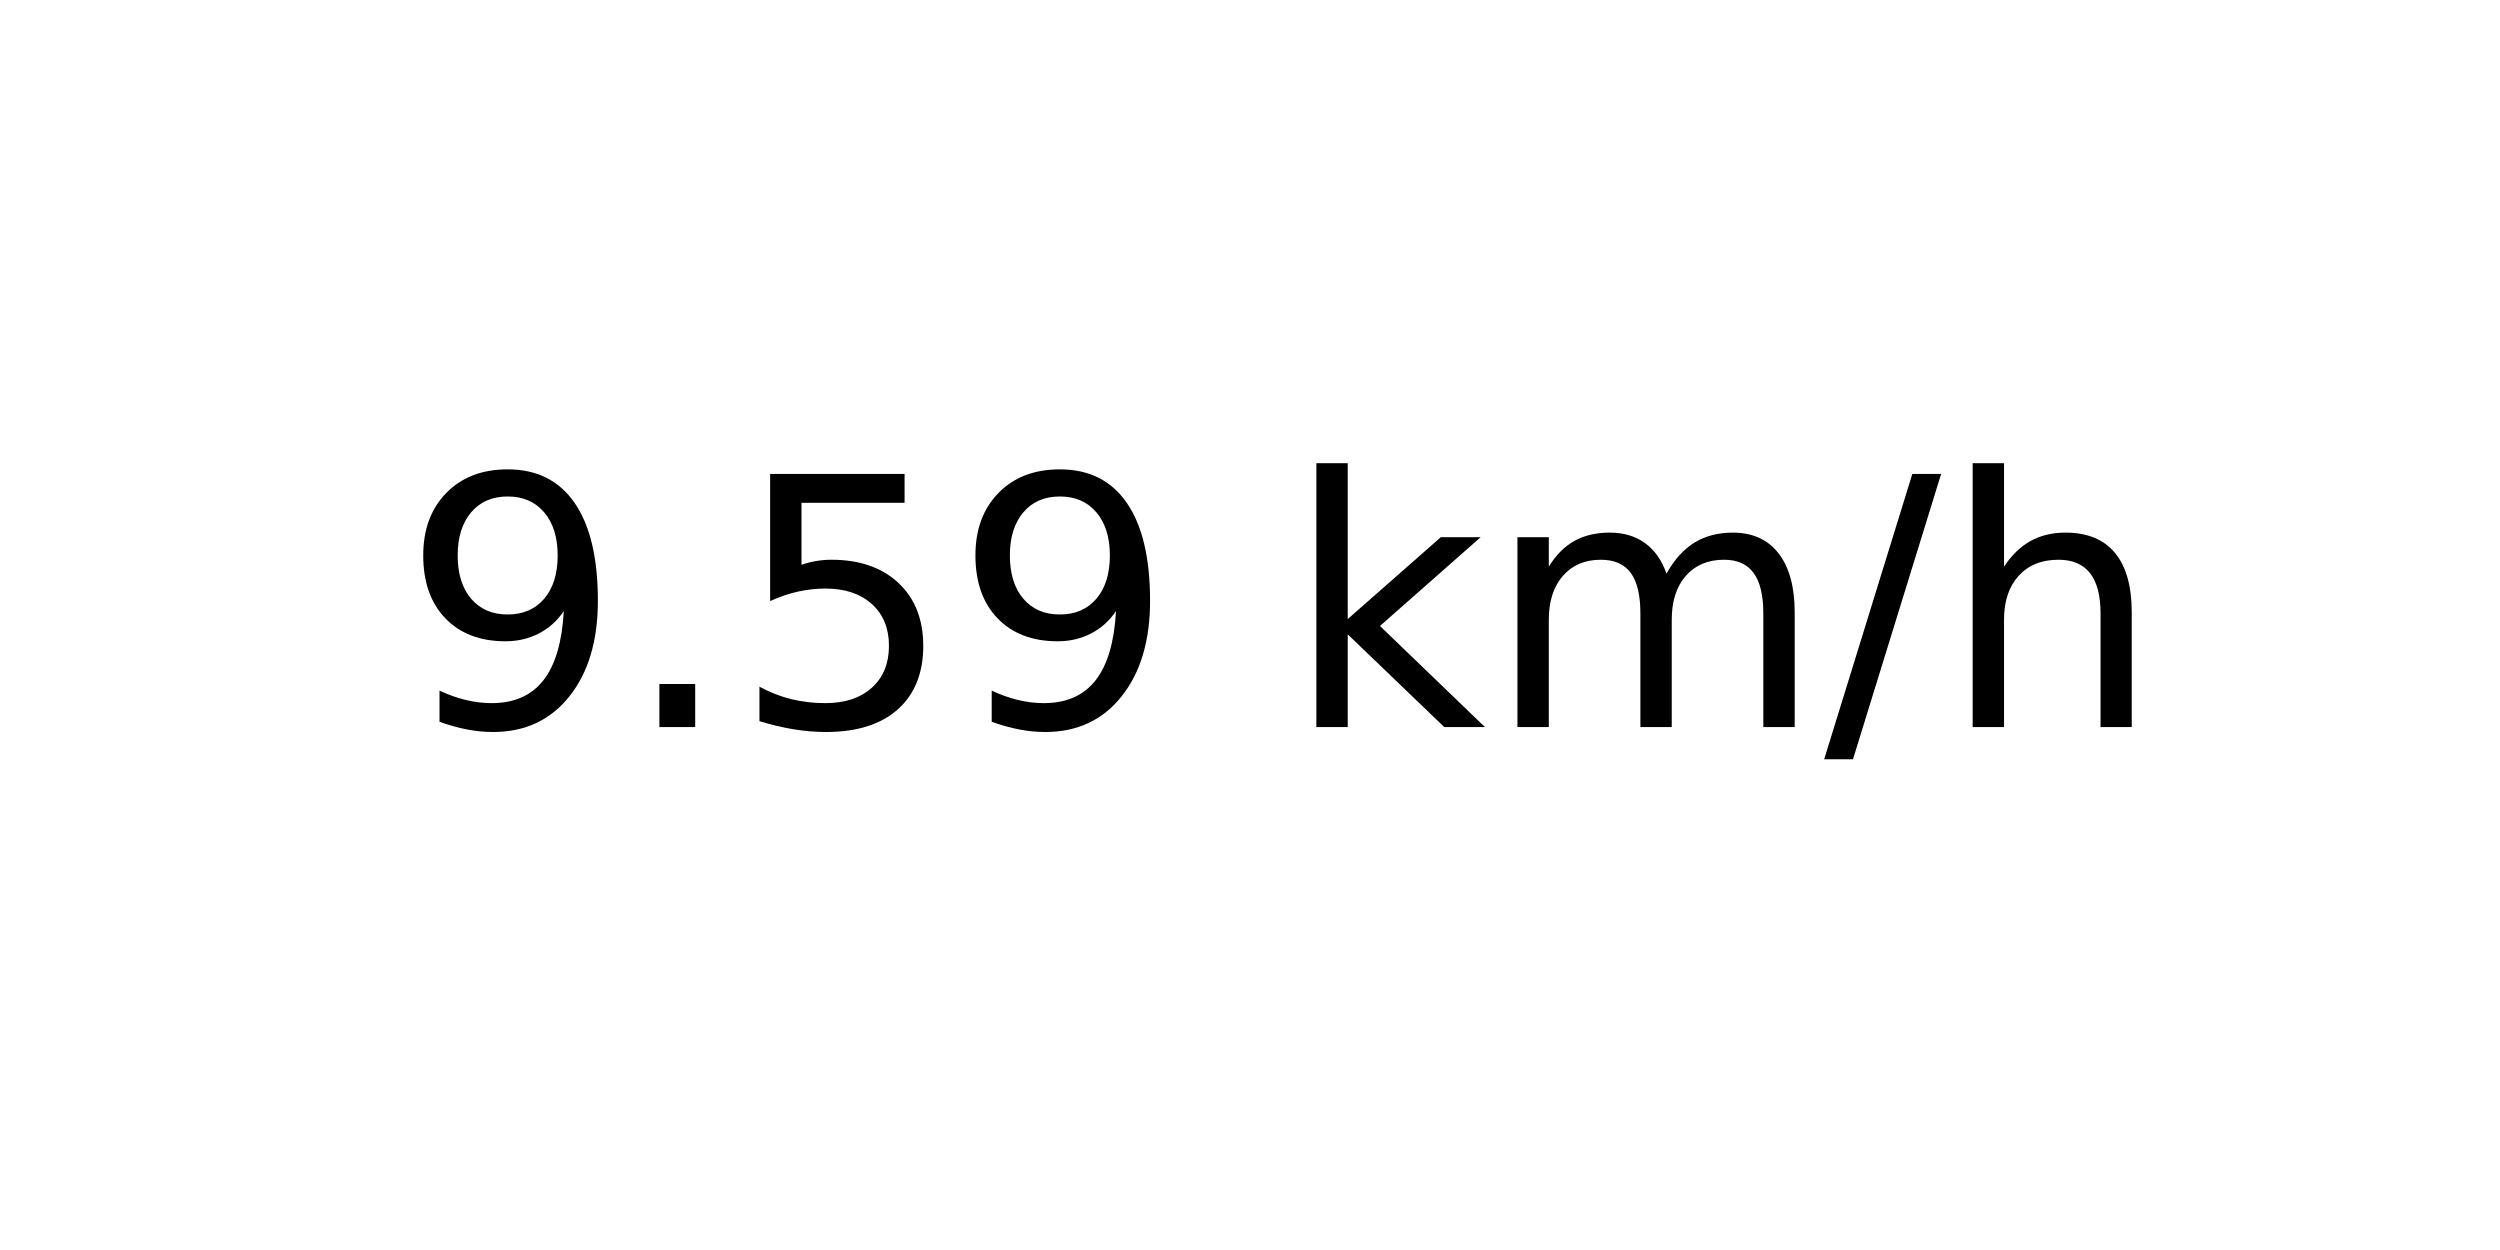
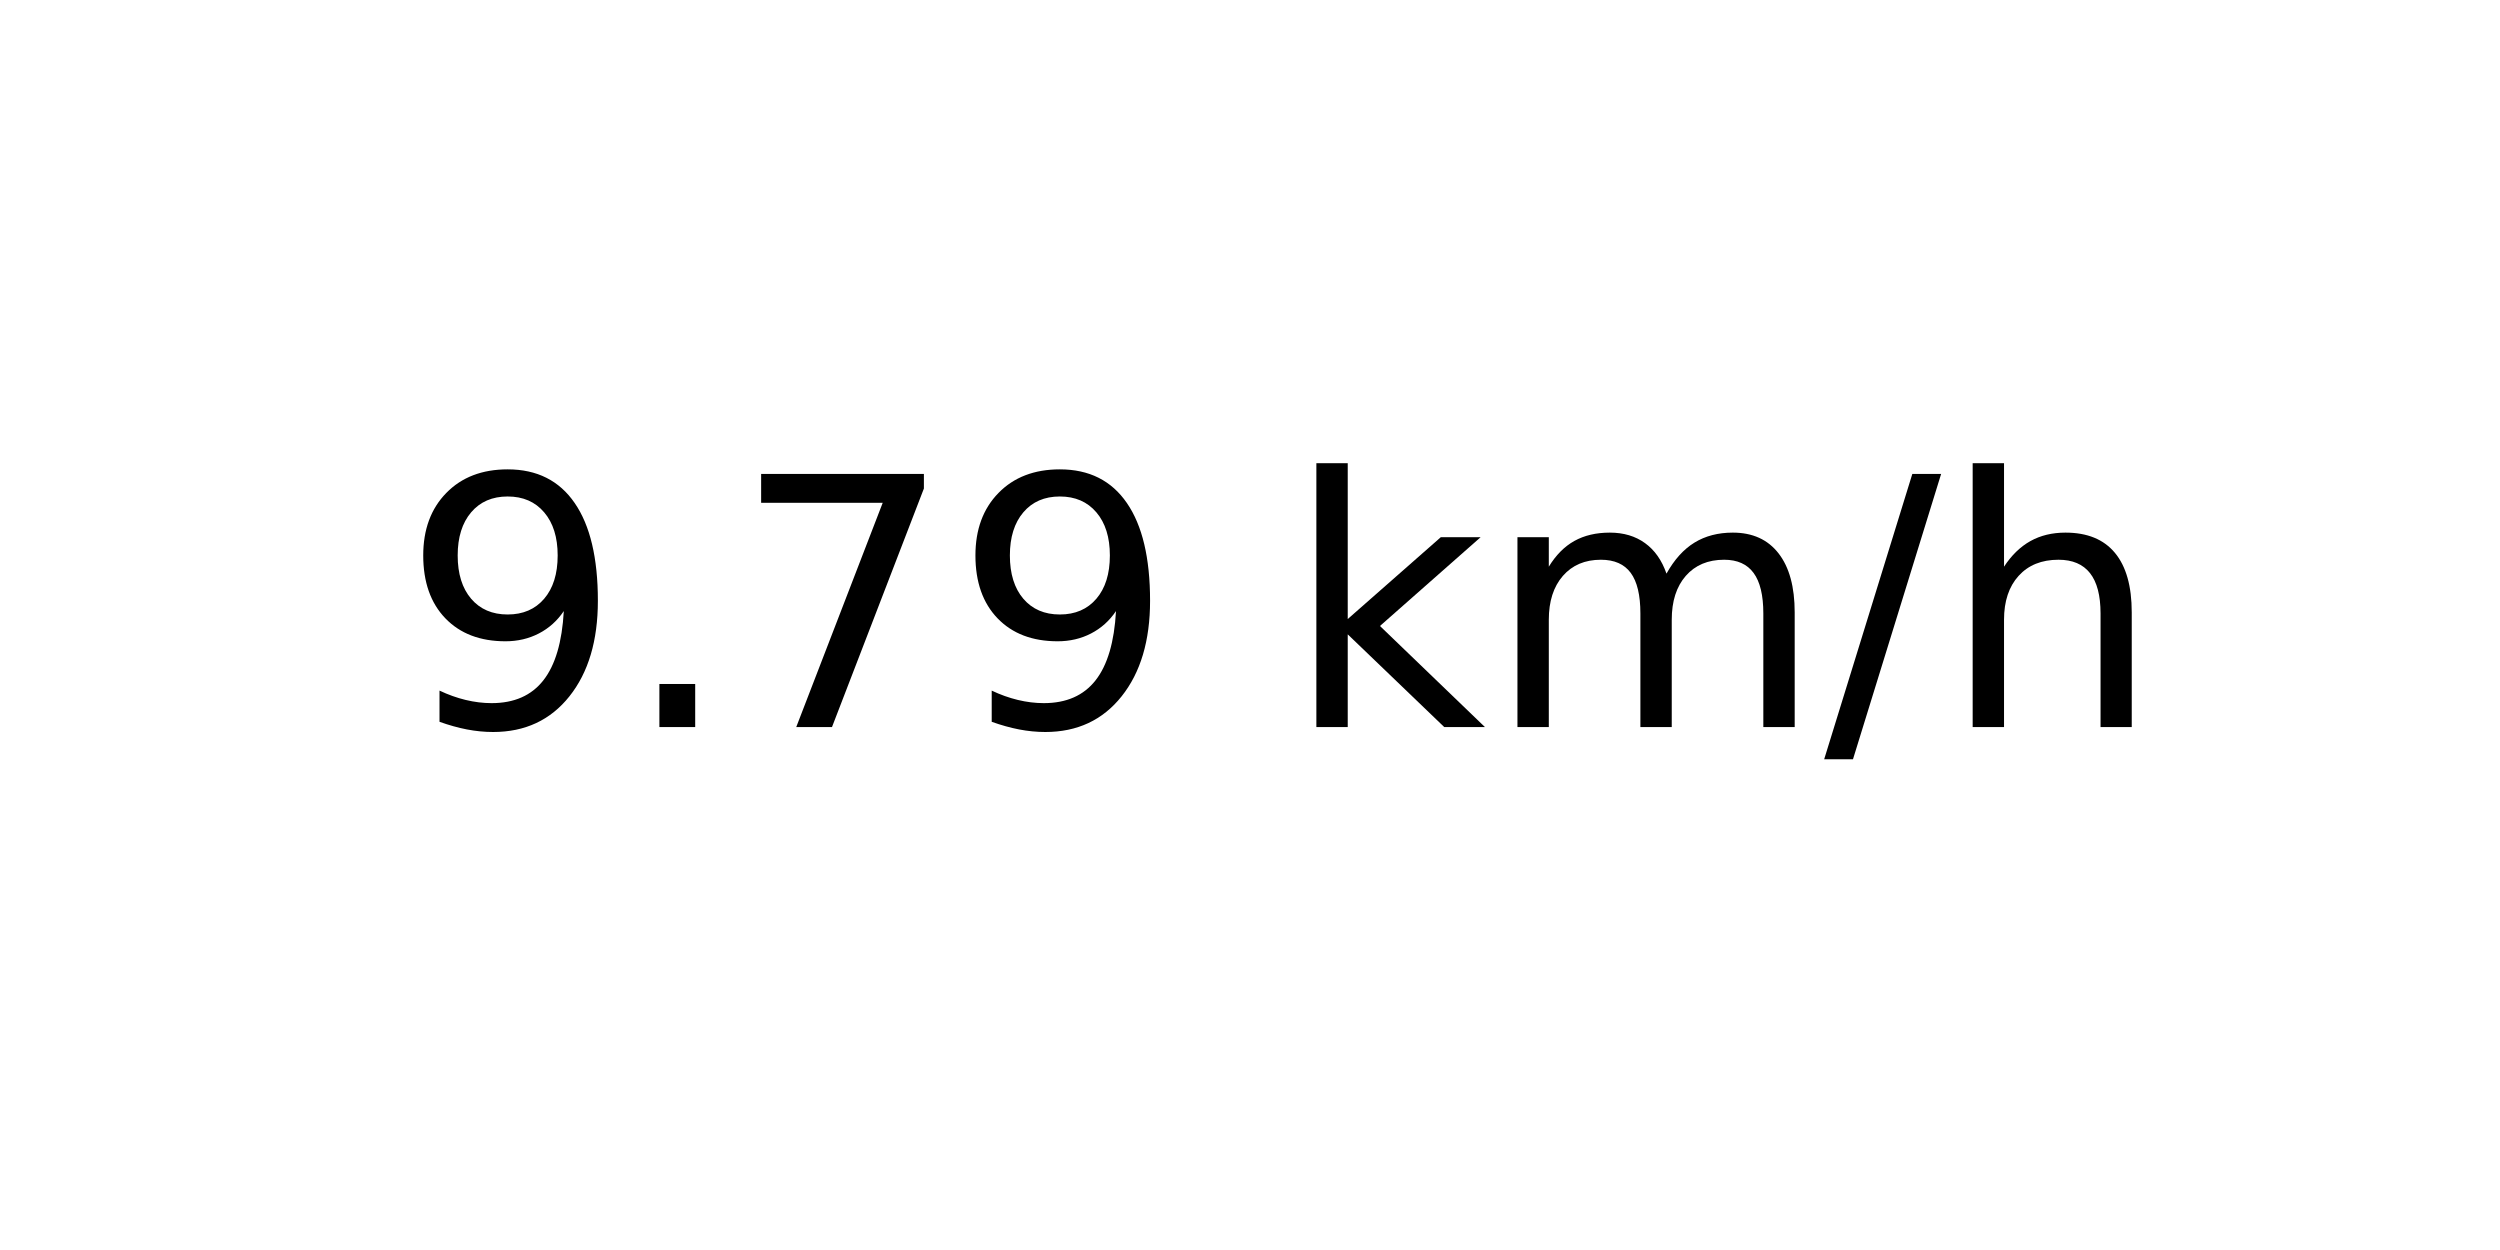
<svg xmlns="http://www.w3.org/2000/svg" xmlns:xlink="http://www.w3.org/1999/xlink" width="72pt" height="36pt" viewBox="0 0 72 36" version="1.1">
  <defs>
    <style type="text/css">*{stroke-linejoin: round; stroke-linecap: butt}</style>
  </defs>
  <g id="figure_1">
    <g id="axes_1">
      <g id="text_1">
        <g transform="translate(11.55937 20.93937) scale(0.1 -0.1)">
          <defs>
            <path id="DejaVuSans-39" d="M 703 97  L 703 672  Q 941 559 1184 500  Q 1428 441 1663 441  Q 2288 441 2617 861  Q 2947 1281 2994 2138  Q 2813 1869 2534 1725  Q 2256 1581 1919 1581  Q 1219 1581 811 2004  Q 403 2428 403 3163  Q 403 3881 828 4315  Q 1253 4750 1959 4750  Q 2769 4750 3195 4129  Q 3622 3509 3622 2328  Q 3622 1225 3098 567  Q 2575 -91 1691 -91  Q 1453 -91 1209 -44  Q 966 3 703 97  z M 1959 2075  Q 2384 2075 2632 2365  Q 2881 2656 2881 3163  Q 2881 3666 2632 3958  Q 2384 4250 1959 4250  Q 1534 4250 1286 3958  Q 1038 3666 1038 3163  Q 1038 2656 1286 2365  Q 1534 2075 1959 2075  z " transform="scale(0.015625)" />
            <path id="DejaVuSans-2e" d="M 684 794  L 1344 794  L 1344 0  L 684 0  L 684 794  z " transform="scale(0.015625)" />
-             <path id="DejaVuSans-35" d="M 691 4666  L 3169 4666  L 3169 4134  L 1269 4134  L 1269 2991  Q 1406 3038 1543 3061  Q 1681 3084 1819 3084  Q 2600 3084 3056 2656  Q 3513 2228 3513 1497  Q 3513 744 3044 326  Q 2575 -91 1722 -91  Q 1428 -91 1123 -41  Q 819 9 494 109  L 494 744  Q 775 591 1075 516  Q 1375 441 1709 441  Q 2250 441 2565 725  Q 2881 1009 2881 1497  Q 2881 1984 2565 2268  Q 2250 2553 1709 2553  Q 1456 2553 1204 2497  Q 953 2441 691 2322  L 691 4666  z " transform="scale(0.015625)" />
+             <path id="DejaVuSans-37" d="M 525 4666  L 3525 4666  L 3525 4397  L 1831 0  L 1172 0  L 2766 4134  L 525 4134  L 525 4666  z " transform="scale(0.015625)" />
            <path id="DejaVuSans-20" transform="scale(0.015625)" />
            <path id="DejaVuSans-6b" d="M 581 4863  L 1159 4863  L 1159 1991  L 2875 3500  L 3609 3500  L 1753 1863  L 3688 0  L 2938 0  L 1159 1709  L 1159 0  L 581 0  L 581 4863  z " transform="scale(0.015625)" />
            <path id="DejaVuSans-6d" d="M 3328 2828  Q 3544 3216 3844 3400  Q 4144 3584 4550 3584  Q 5097 3584 5394 3201  Q 5691 2819 5691 2113  L 5691 0  L 5113 0  L 5113 2094  Q 5113 2597 4934 2840  Q 4756 3084 4391 3084  Q 3944 3084 3684 2787  Q 3425 2491 3425 1978  L 3425 0  L 2847 0  L 2847 2094  Q 2847 2600 2669 2842  Q 2491 3084 2119 3084  Q 1678 3084 1418 2786  Q 1159 2488 1159 1978  L 1159 0  L 581 0  L 581 3500  L 1159 3500  L 1159 2956  Q 1356 3278 1631 3431  Q 1906 3584 2284 3584  Q 2666 3584 2933 3390  Q 3200 3197 3328 2828  z " transform="scale(0.015625)" />
            <path id="DejaVuSans-2f" d="M 1625 4666  L 2156 4666  L 531 -594  L 0 -594  L 1625 4666  z " transform="scale(0.015625)" />
            <path id="DejaVuSans-68" d="M 3513 2113  L 3513 0  L 2938 0  L 2938 2094  Q 2938 2591 2744 2837  Q 2550 3084 2163 3084  Q 1697 3084 1428 2787  Q 1159 2491 1159 1978  L 1159 0  L 581 0  L 581 4863  L 1159 4863  L 1159 2956  Q 1366 3272 1645 3428  Q 1925 3584 2291 3584  Q 2894 3584 3203 3211  Q 3513 2838 3513 2113  z " transform="scale(0.015625)" />
          </defs>
          <use xlink:href="#DejaVuSans-39" />
          <use xlink:href="#DejaVuSans-2e" x="63.623" />
-           <use xlink:href="#DejaVuSans-35" x="95.41" />
+           <use xlink:href="#DejaVuSans-37" x="95.41" />
          <use xlink:href="#DejaVuSans-39" x="159.033" />
          <use xlink:href="#DejaVuSans-20" x="222.656" />
          <use xlink:href="#DejaVuSans-6b" x="254.443" />
          <use xlink:href="#DejaVuSans-6d" x="312.354" />
          <use xlink:href="#DejaVuSans-2f" x="409.766" />
          <use xlink:href="#DejaVuSans-68" x="443.457" />
        </g>
      </g>
    </g>
  </g>
</svg>
